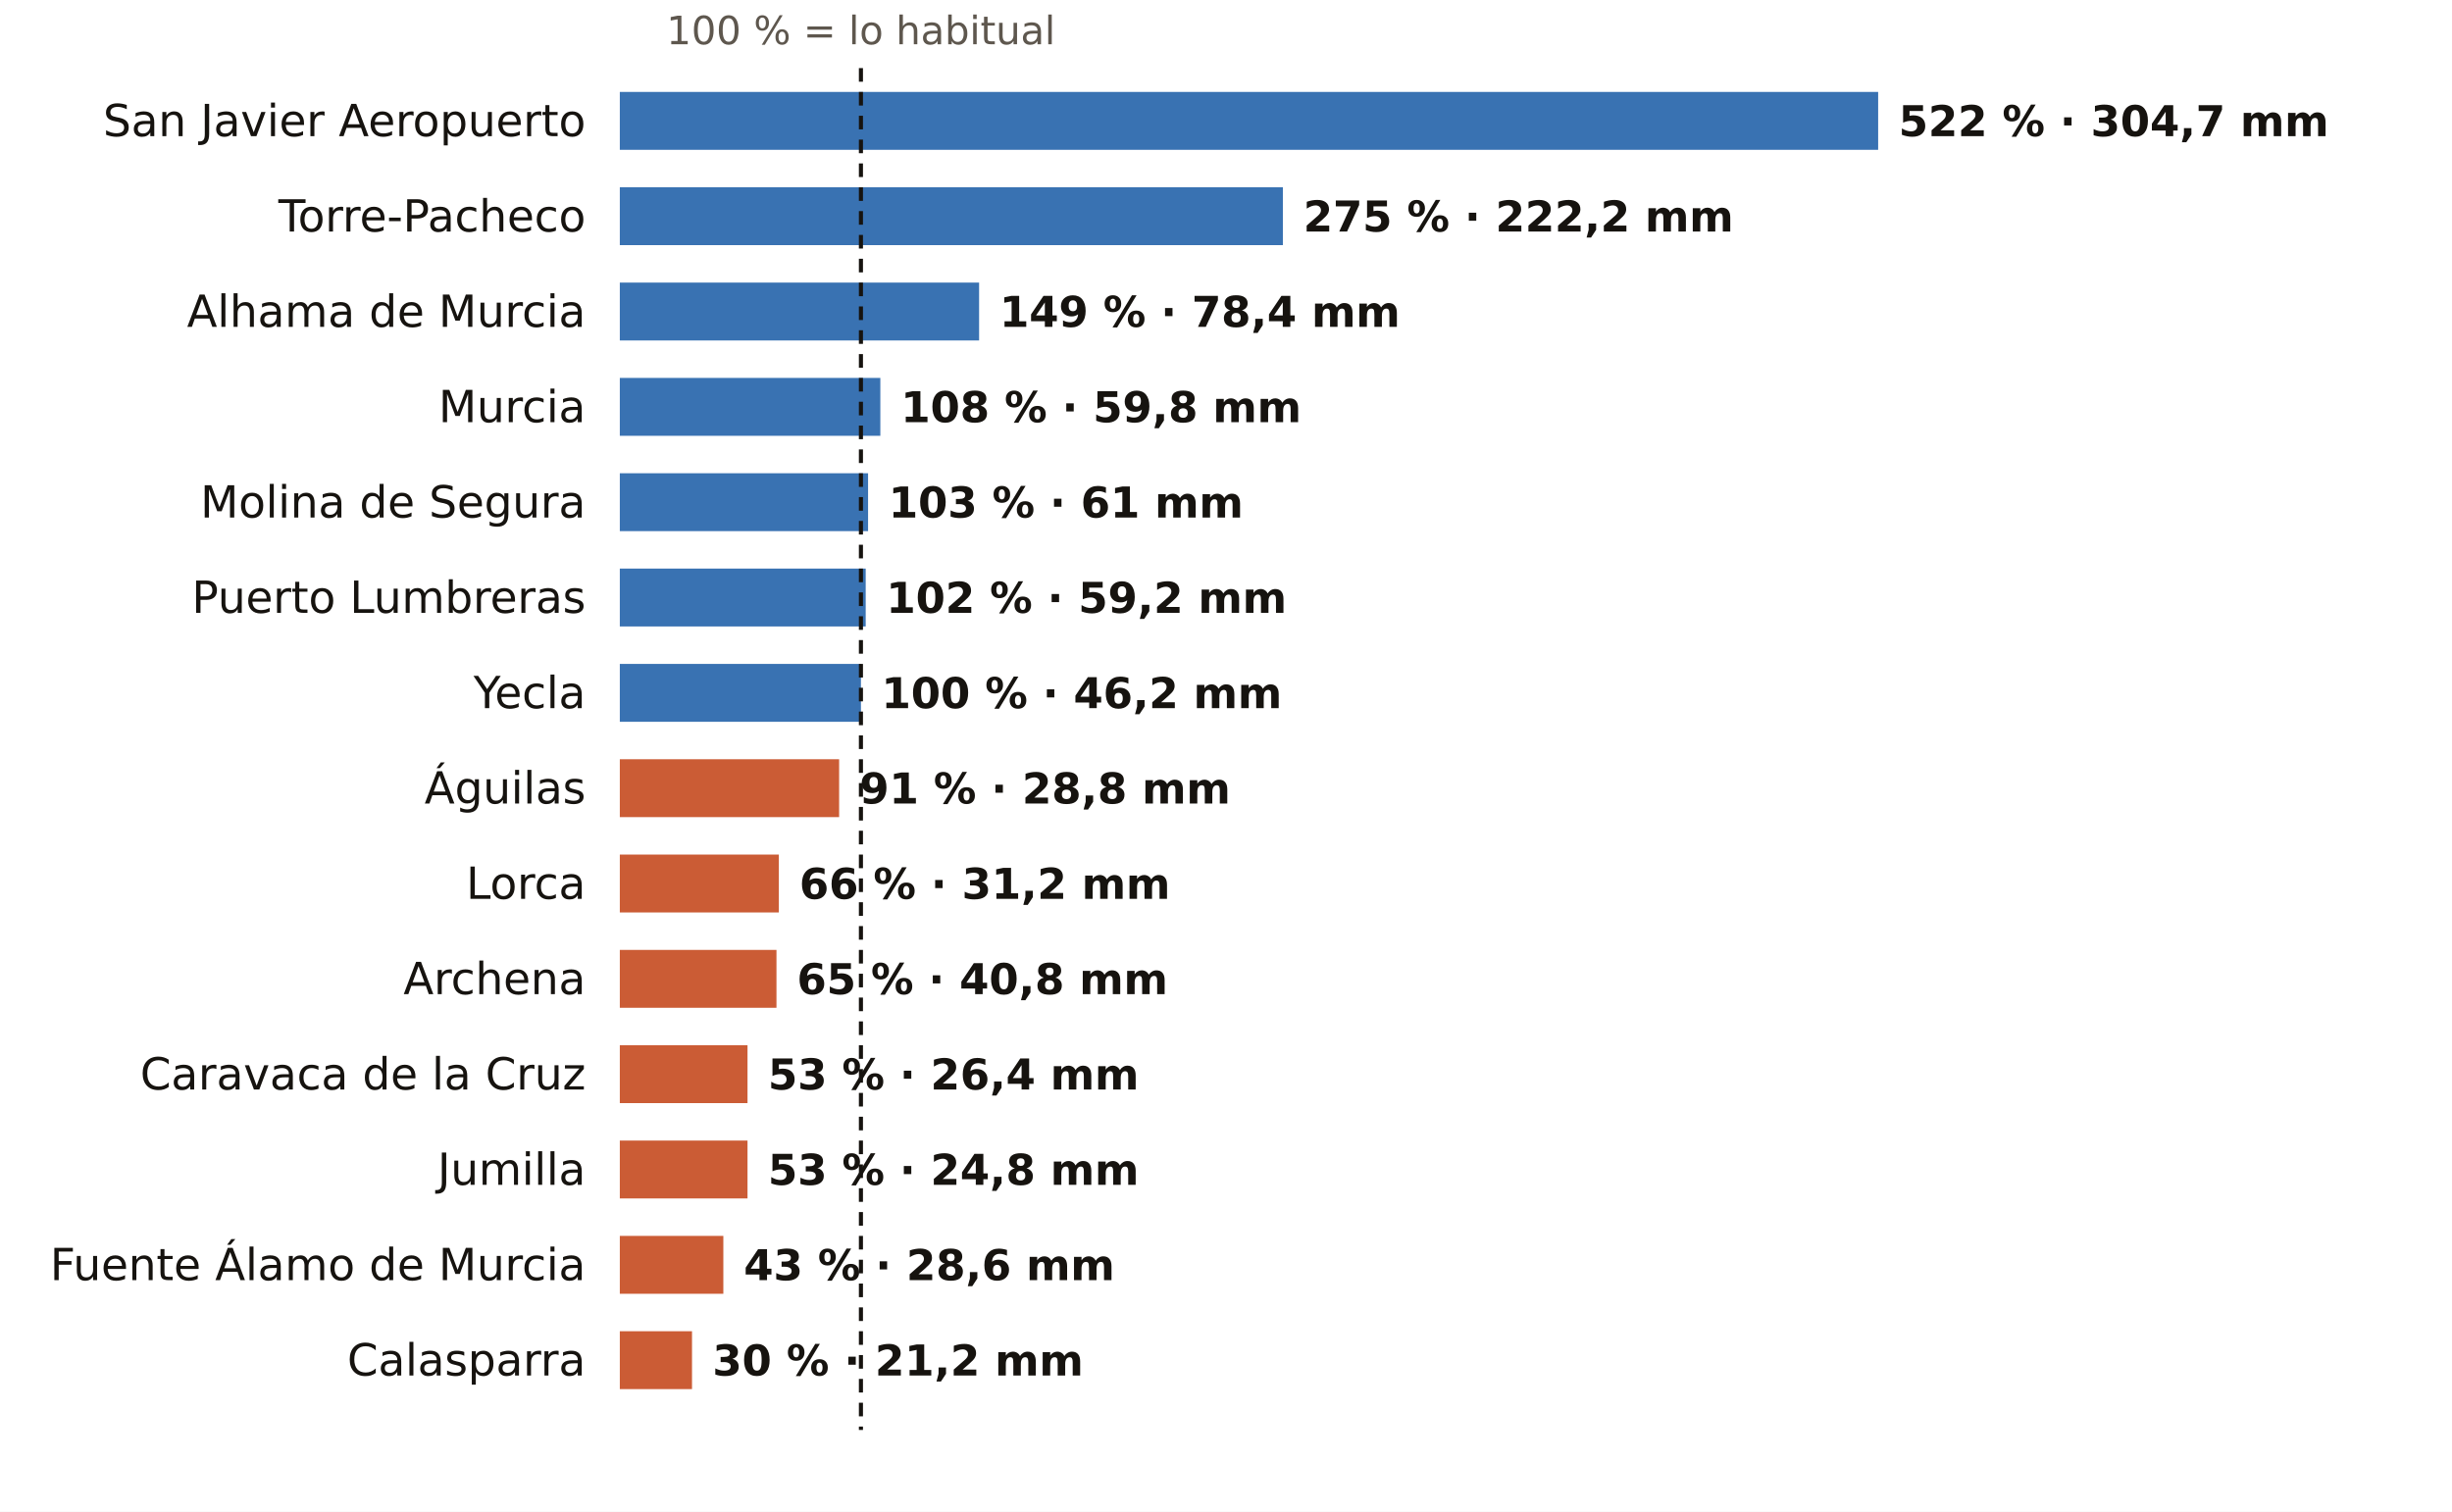
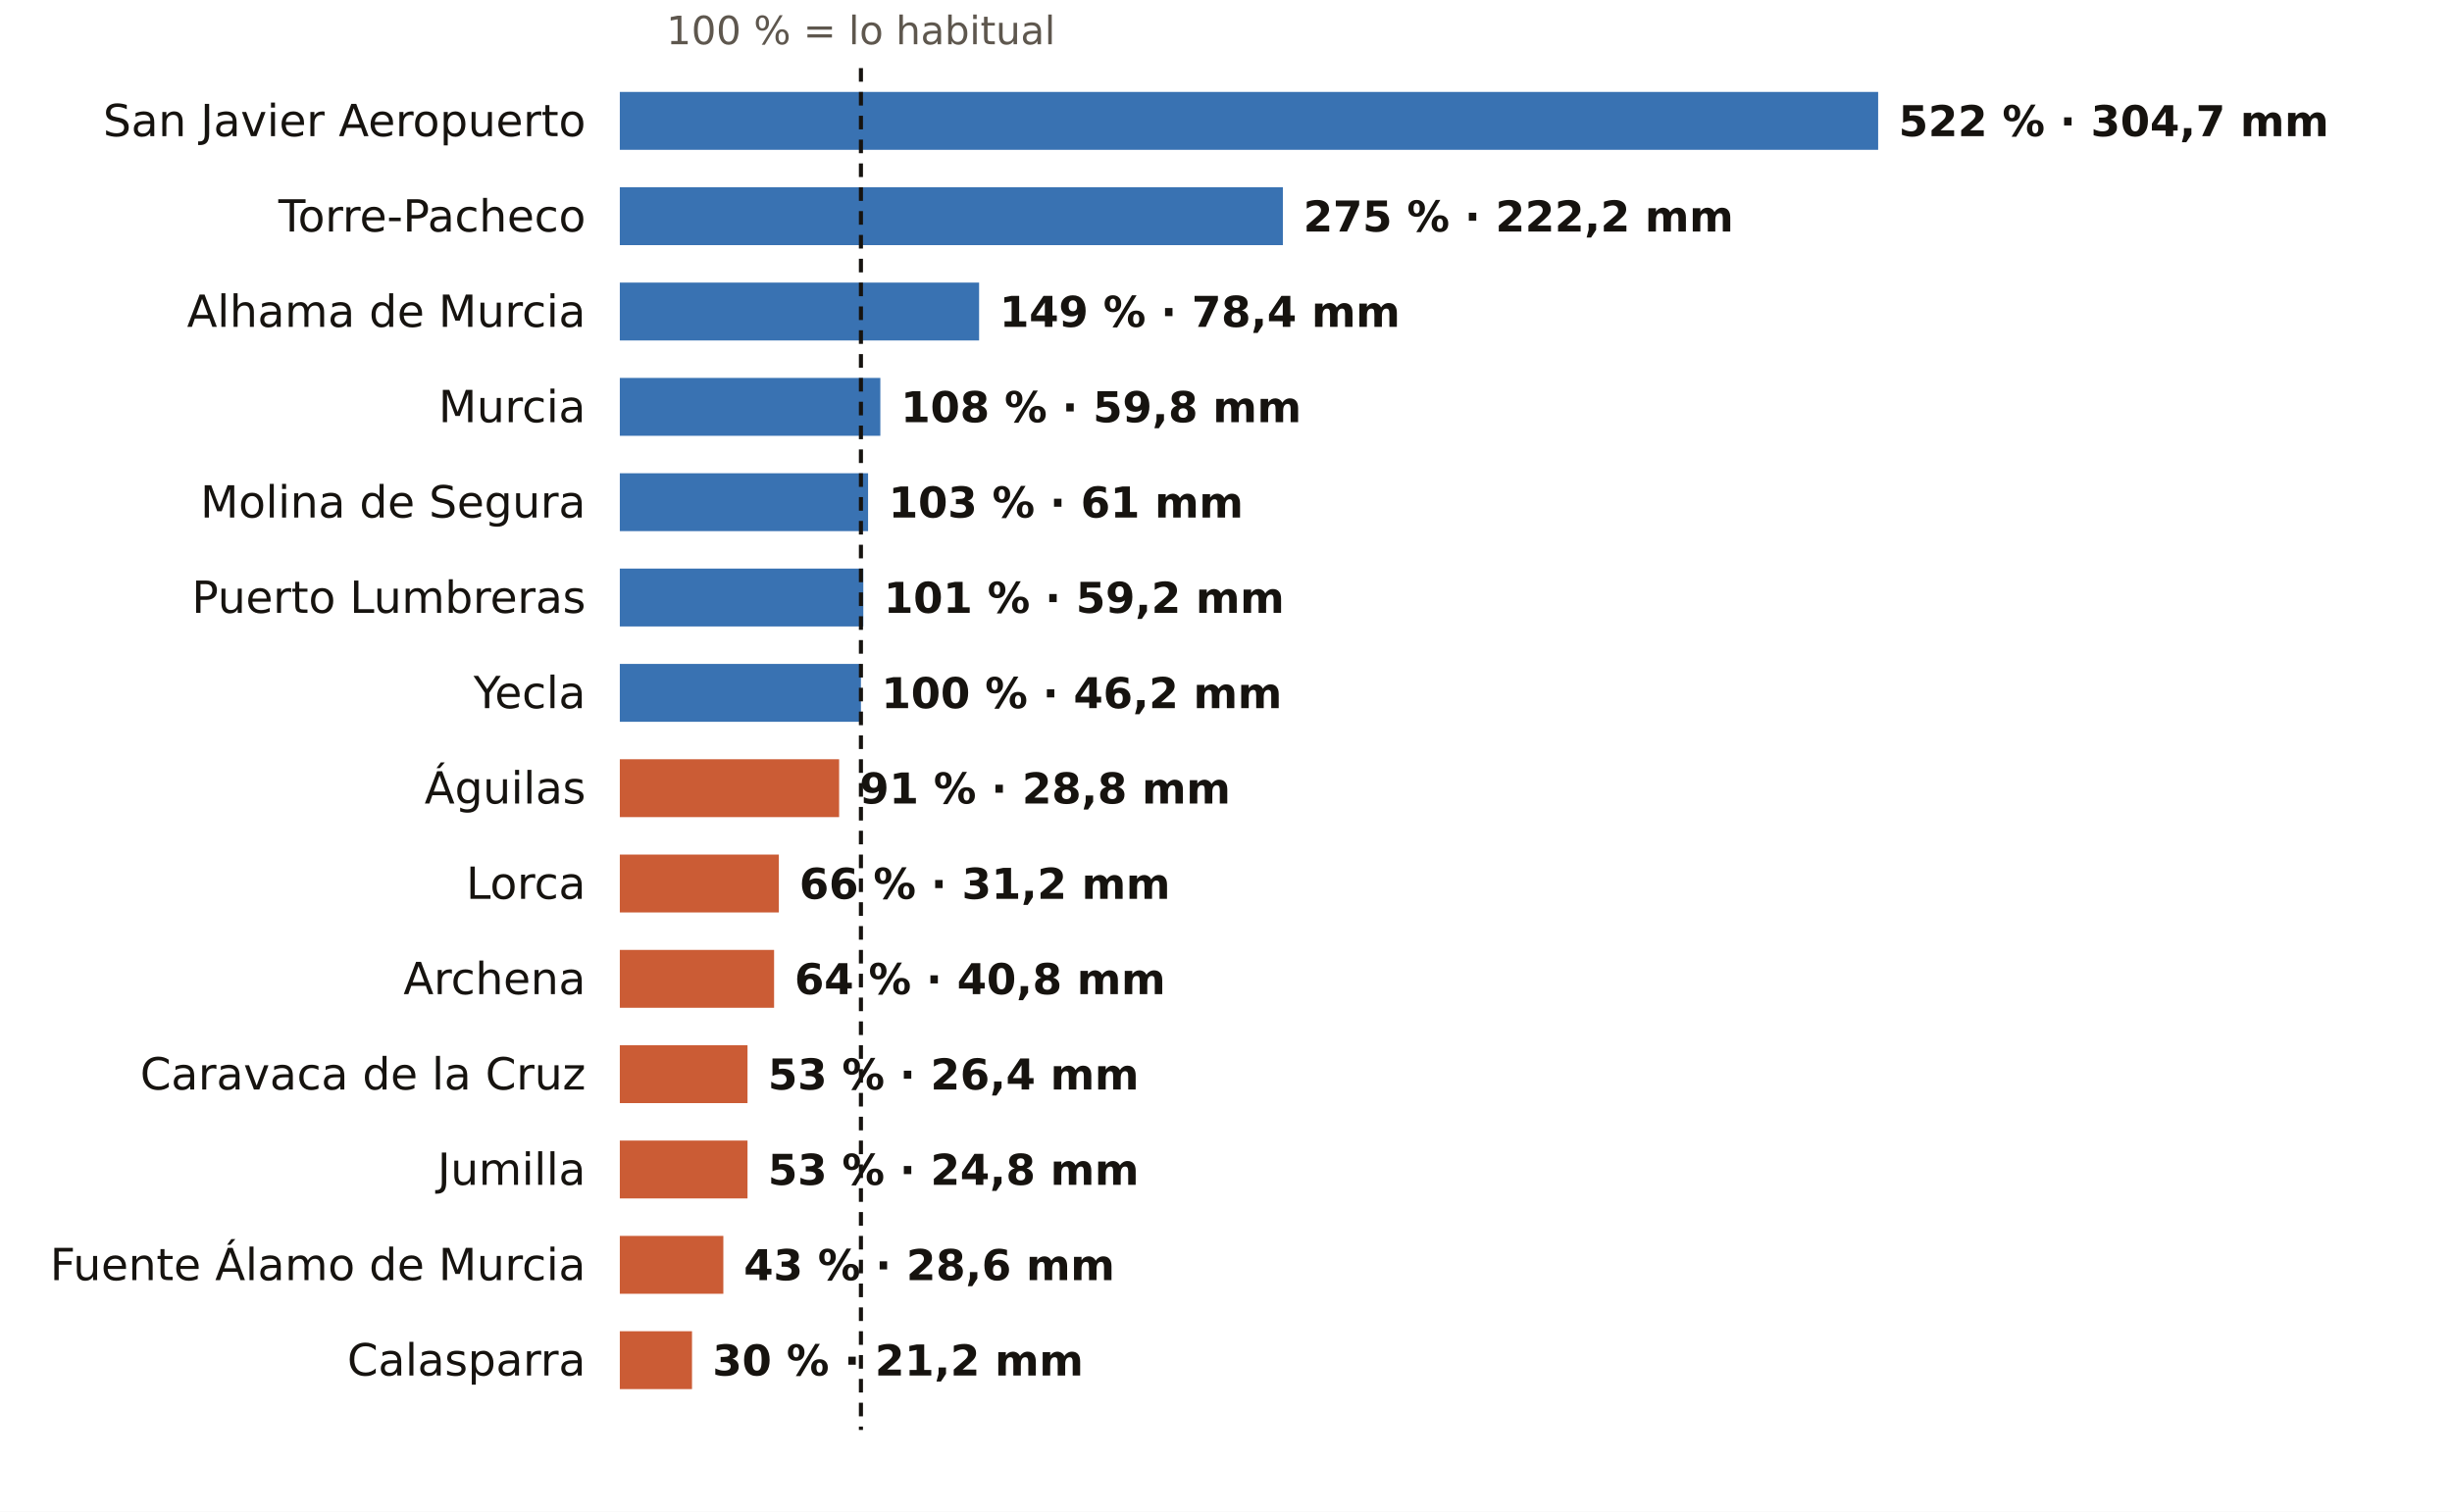
<svg xmlns="http://www.w3.org/2000/svg" viewBox="0 0 720 444" width="720" height="444" role="img" aria-label="El otoño en los pluviómetros de AEMET de Murcia: % de lo habitual">
  <rect width="720" height="444" fill="#FFFFFF" />
  <text x="252.8" y="13.0" font-size="11.5" fill="#5E574E" text-anchor="middle" font-weight="400" font-family="Public Sans, DejaVu Sans, Arial, sans-serif">100 % = lo habitual</text>
  <text x="172.0" y="40.0" font-size="13" fill="#16130F" text-anchor="end" font-weight="500" font-family="Public Sans, DejaVu Sans, Arial, sans-serif">San Javier Aeropuerto</text>
  <rect x="182" y="27" width="369.5" height="17" fill="#1F5FA8" opacity="0.88" />
  <text x="557.5" y="40.0" font-size="12.5" fill="#16130F" text-anchor="start" font-weight="600" font-family="Public Sans, DejaVu Sans, Arial, sans-serif">522 % · 304,7 mm</text>
  <text x="172.0" y="68.0" font-size="13" fill="#16130F" text-anchor="end" font-weight="500" font-family="Public Sans, DejaVu Sans, Arial, sans-serif">Torre-Pacheco</text>
  <rect x="182" y="55" width="194.7" height="17" fill="#1F5FA8" opacity="0.88" />
  <text x="382.7" y="68.0" font-size="12.5" fill="#16130F" text-anchor="start" font-weight="600" font-family="Public Sans, DejaVu Sans, Arial, sans-serif">275 % · 222,2 mm</text>
  <text x="172.0" y="96.0" font-size="13" fill="#16130F" text-anchor="end" font-weight="500" font-family="Public Sans, DejaVu Sans, Arial, sans-serif">Alhama de Murcia</text>
  <rect x="182" y="83" width="105.5" height="17" fill="#1F5FA8" opacity="0.88" />
  <text x="293.5" y="96.0" font-size="12.5" fill="#16130F" text-anchor="start" font-weight="600" font-family="Public Sans, DejaVu Sans, Arial, sans-serif">149 % · 78,4 mm</text>
  <text x="172.0" y="124.0" font-size="13" fill="#16130F" text-anchor="end" font-weight="500" font-family="Public Sans, DejaVu Sans, Arial, sans-serif">Murcia</text>
  <rect x="182" y="111" width="76.5" height="17" fill="#1F5FA8" opacity="0.88" />
  <text x="264.5" y="124.0" font-size="12.5" fill="#16130F" text-anchor="start" font-weight="600" font-family="Public Sans, DejaVu Sans, Arial, sans-serif">108 % · 59,8 mm</text>
  <text x="172.0" y="152.0" font-size="13" fill="#16130F" text-anchor="end" font-weight="500" font-family="Public Sans, DejaVu Sans, Arial, sans-serif">Molina de Segura</text>
  <rect x="182" y="139" width="72.9" height="17" fill="#1F5FA8" opacity="0.88" />
  <text x="260.9" y="152.0" font-size="12.5" fill="#16130F" text-anchor="start" font-weight="600" font-family="Public Sans, DejaVu Sans, Arial, sans-serif">103 % · 61 mm</text>
  <text x="172.0" y="180.0" font-size="13" fill="#16130F" text-anchor="end" font-weight="500" font-family="Public Sans, DejaVu Sans, Arial, sans-serif">Puerto Lumbreras</text>
-   <rect x="182" y="167" width="72.2" height="17" fill="#1F5FA8" opacity="0.88" />
-   <text x="260.2" y="180.0" font-size="12.5" fill="#16130F" text-anchor="start" font-weight="600" font-family="Public Sans, DejaVu Sans, Arial, sans-serif">102 % · 59,2 mm</text>
+   <rect x="182" y="167" width="71.5" height="17" fill="#1F5FA8" opacity="0.88" />
+   <text x="259.5" y="180.0" font-size="12.5" fill="#16130F" text-anchor="start" font-weight="600" font-family="Public Sans, DejaVu Sans, Arial, sans-serif">101 % · 59,2 mm</text>
  <text x="172.0" y="208.0" font-size="13" fill="#16130F" text-anchor="end" font-weight="500" font-family="Public Sans, DejaVu Sans, Arial, sans-serif">Yecla</text>
  <rect x="182" y="195" width="70.8" height="17" fill="#1F5FA8" opacity="0.88" />
  <text x="258.8" y="208.0" font-size="12.5" fill="#16130F" text-anchor="start" font-weight="600" font-family="Public Sans, DejaVu Sans, Arial, sans-serif">100 % · 46,2 mm</text>
  <text x="172.0" y="236.0" font-size="13" fill="#16130F" text-anchor="end" font-weight="500" font-family="Public Sans, DejaVu Sans, Arial, sans-serif">Águilas</text>
  <rect x="182" y="223" width="64.4" height="17" fill="#C4461A" opacity="0.88" />
  <text x="252.4" y="236.0" font-size="12.5" fill="#16130F" text-anchor="start" font-weight="600" font-family="Public Sans, DejaVu Sans, Arial, sans-serif">91 % · 28,8 mm</text>
  <text x="172.0" y="264.0" font-size="13" fill="#16130F" text-anchor="end" font-weight="500" font-family="Public Sans, DejaVu Sans, Arial, sans-serif">Lorca</text>
  <rect x="182" y="251" width="46.7" height="17" fill="#C4461A" opacity="0.88" />
  <text x="234.7" y="264.0" font-size="12.5" fill="#16130F" text-anchor="start" font-weight="600" font-family="Public Sans, DejaVu Sans, Arial, sans-serif">66 % · 31,2 mm</text>
  <text x="172.0" y="292.0" font-size="13" fill="#16130F" text-anchor="end" font-weight="500" font-family="Public Sans, DejaVu Sans, Arial, sans-serif">Archena</text>
-   <rect x="182" y="279" width="46.0" height="17" fill="#C4461A" opacity="0.88" />
-   <text x="234.0" y="292.0" font-size="12.5" fill="#16130F" text-anchor="start" font-weight="600" font-family="Public Sans, DejaVu Sans, Arial, sans-serif">65 % · 40,8 mm</text>
+   <rect x="182" y="279" width="45.3" height="17" fill="#C4461A" opacity="0.88" />
+   <text x="233.3" y="292.0" font-size="12.5" fill="#16130F" text-anchor="start" font-weight="600" font-family="Public Sans, DejaVu Sans, Arial, sans-serif">64 % · 40,8 mm</text>
  <text x="172.0" y="320.0" font-size="13" fill="#16130F" text-anchor="end" font-weight="500" font-family="Public Sans, DejaVu Sans, Arial, sans-serif">Caravaca de la Cruz</text>
  <rect x="182" y="307" width="37.5" height="17" fill="#C4461A" opacity="0.88" />
  <text x="225.5" y="320.0" font-size="12.5" fill="#16130F" text-anchor="start" font-weight="600" font-family="Public Sans, DejaVu Sans, Arial, sans-serif">53 % · 26,4 mm</text>
  <text x="172.0" y="348.0" font-size="13" fill="#16130F" text-anchor="end" font-weight="500" font-family="Public Sans, DejaVu Sans, Arial, sans-serif">Jumilla</text>
  <rect x="182" y="335" width="37.5" height="17" fill="#C4461A" opacity="0.88" />
  <text x="225.5" y="348.0" font-size="12.5" fill="#16130F" text-anchor="start" font-weight="600" font-family="Public Sans, DejaVu Sans, Arial, sans-serif">53 % · 24,8 mm</text>
  <text x="172.0" y="376.0" font-size="13" fill="#16130F" text-anchor="end" font-weight="500" font-family="Public Sans, DejaVu Sans, Arial, sans-serif">Fuente Álamo de Murcia</text>
  <rect x="182" y="363" width="30.4" height="17" fill="#C4461A" opacity="0.88" />
  <text x="218.4" y="376.0" font-size="12.5" fill="#16130F" text-anchor="start" font-weight="600" font-family="Public Sans, DejaVu Sans, Arial, sans-serif">43 % · 28,6 mm</text>
  <text x="172.0" y="404.0" font-size="13" fill="#16130F" text-anchor="end" font-weight="500" font-family="Public Sans, DejaVu Sans, Arial, sans-serif">Calasparra</text>
  <rect x="182" y="391" width="21.2" height="17" fill="#C4461A" opacity="0.88" />
  <text x="209.2" y="404.0" font-size="12.5" fill="#16130F" text-anchor="start" font-weight="600" font-family="Public Sans, DejaVu Sans, Arial, sans-serif">30 % · 21,2 mm</text>
  <line x1="252.8" x2="252.8" y1="20" y2="420" stroke="#16130F" stroke-width="1.2" stroke-dasharray="4 3" />
</svg>
